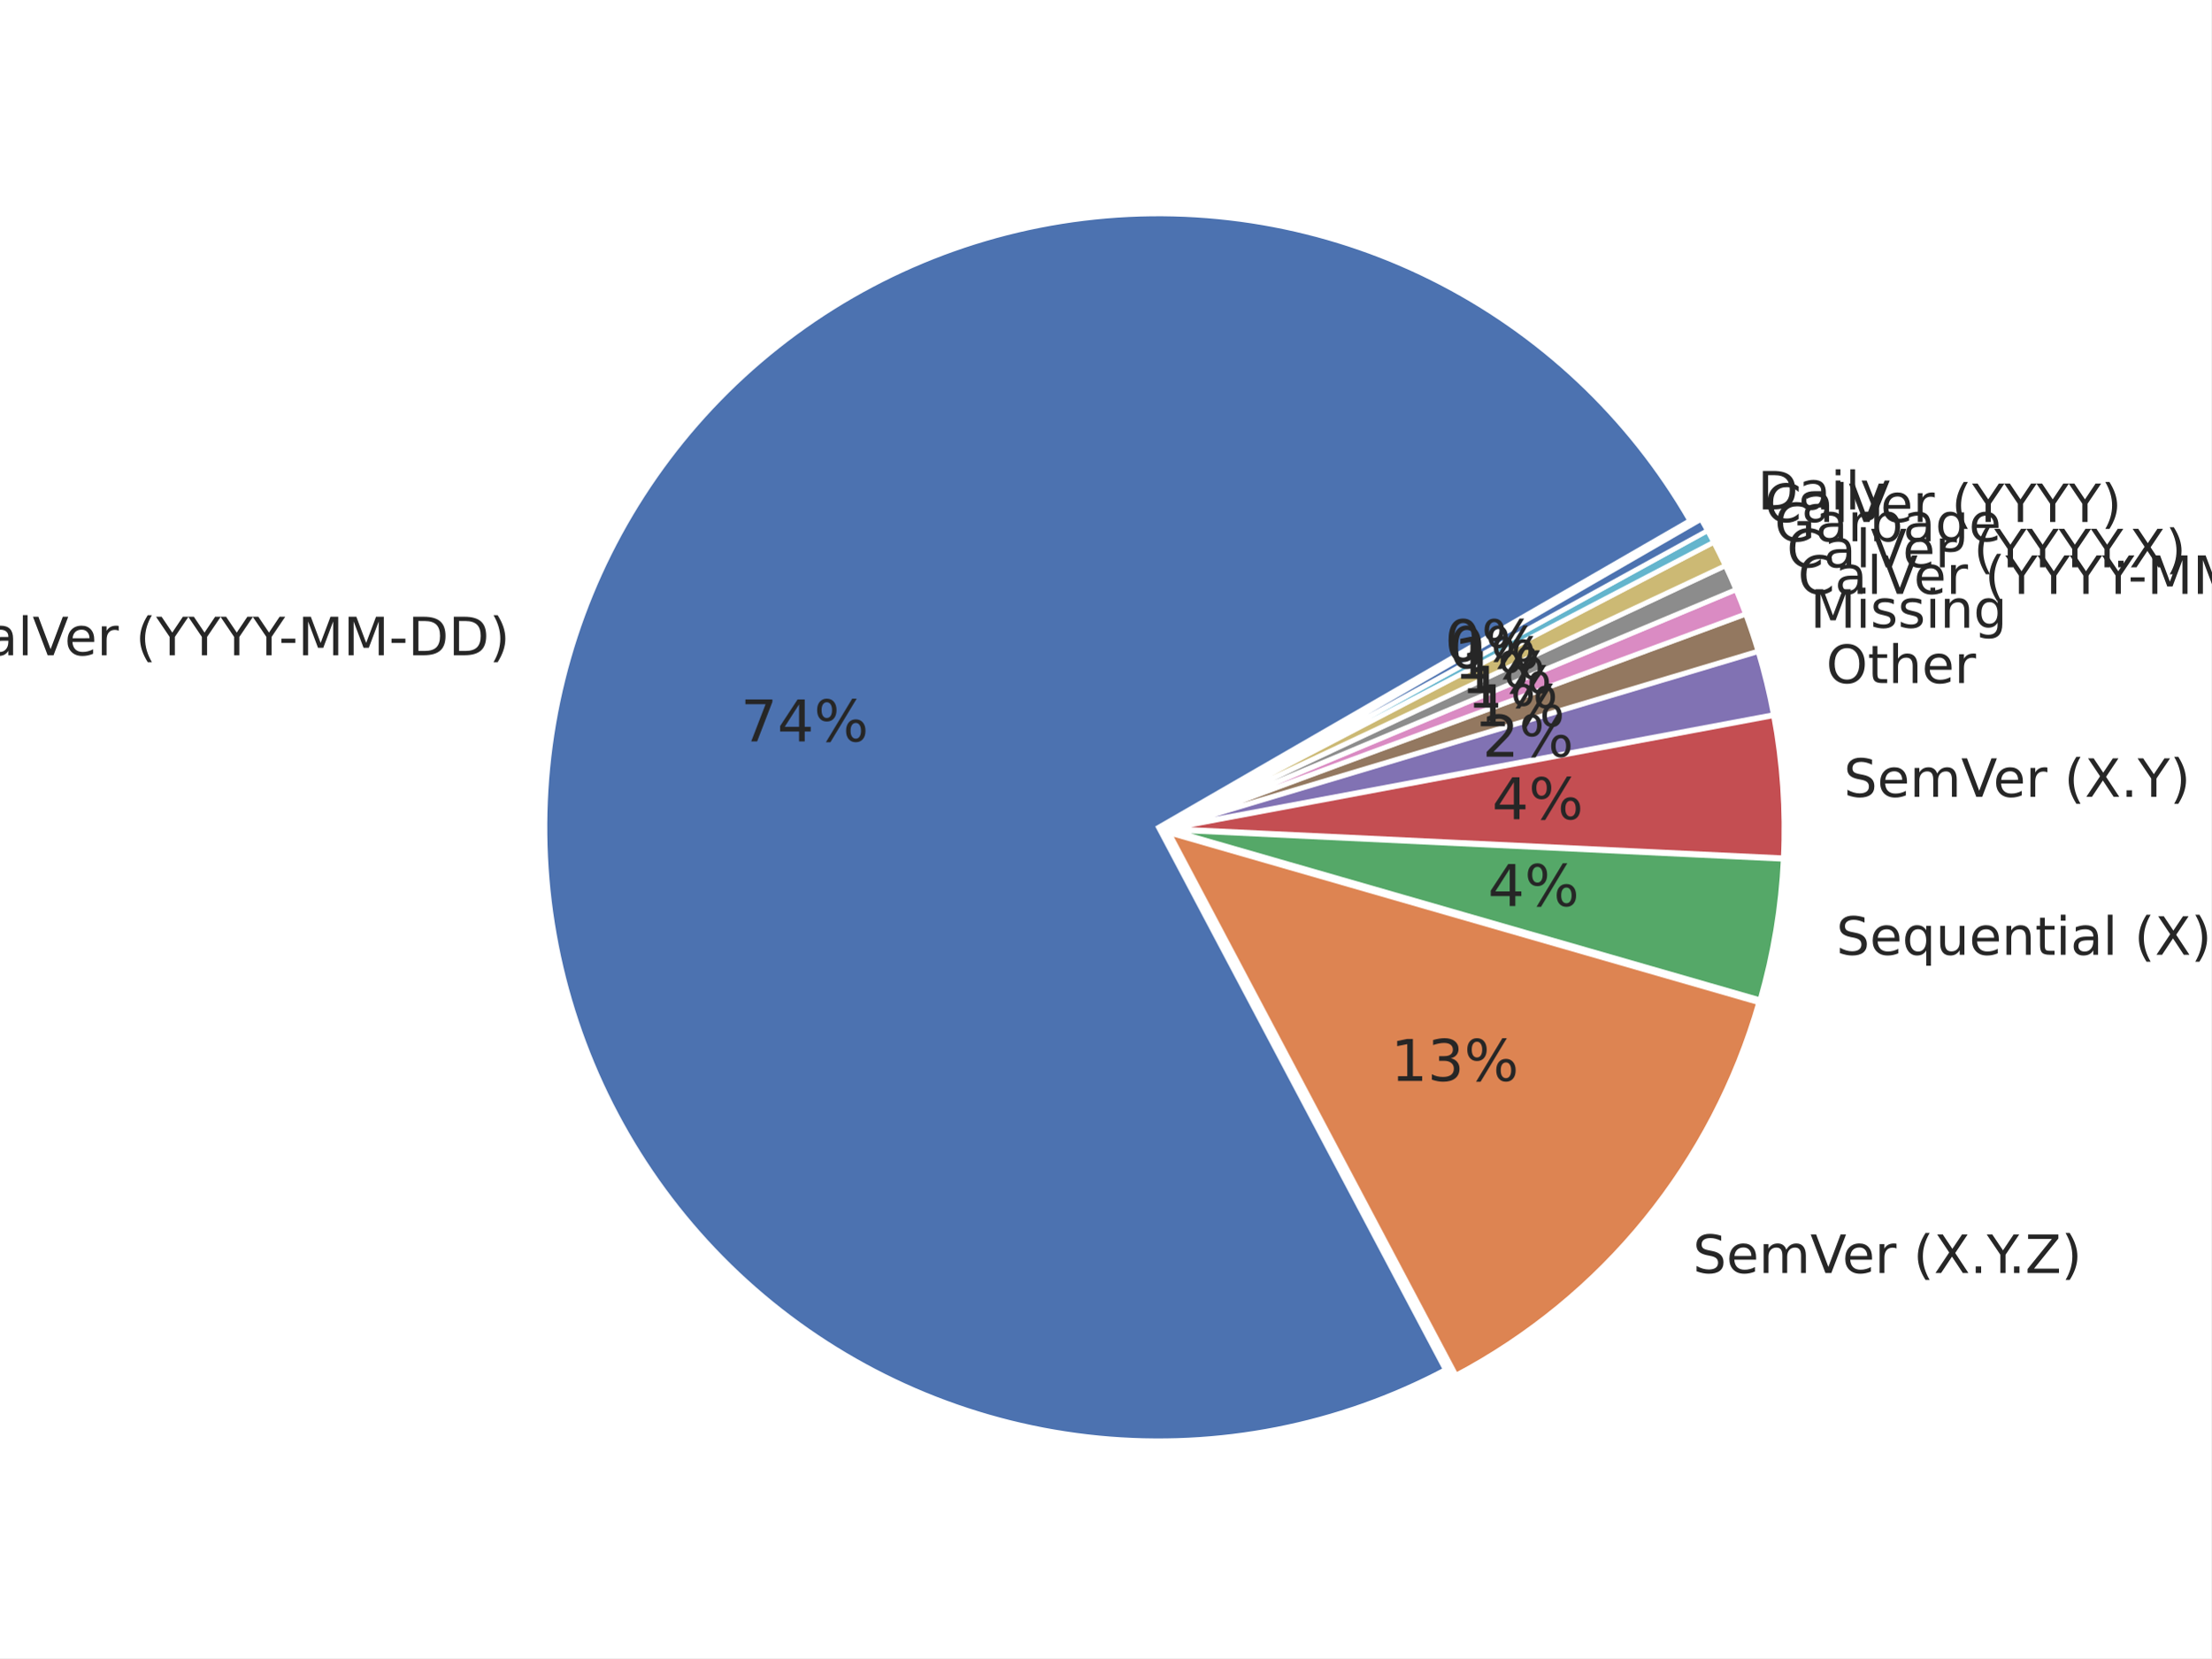
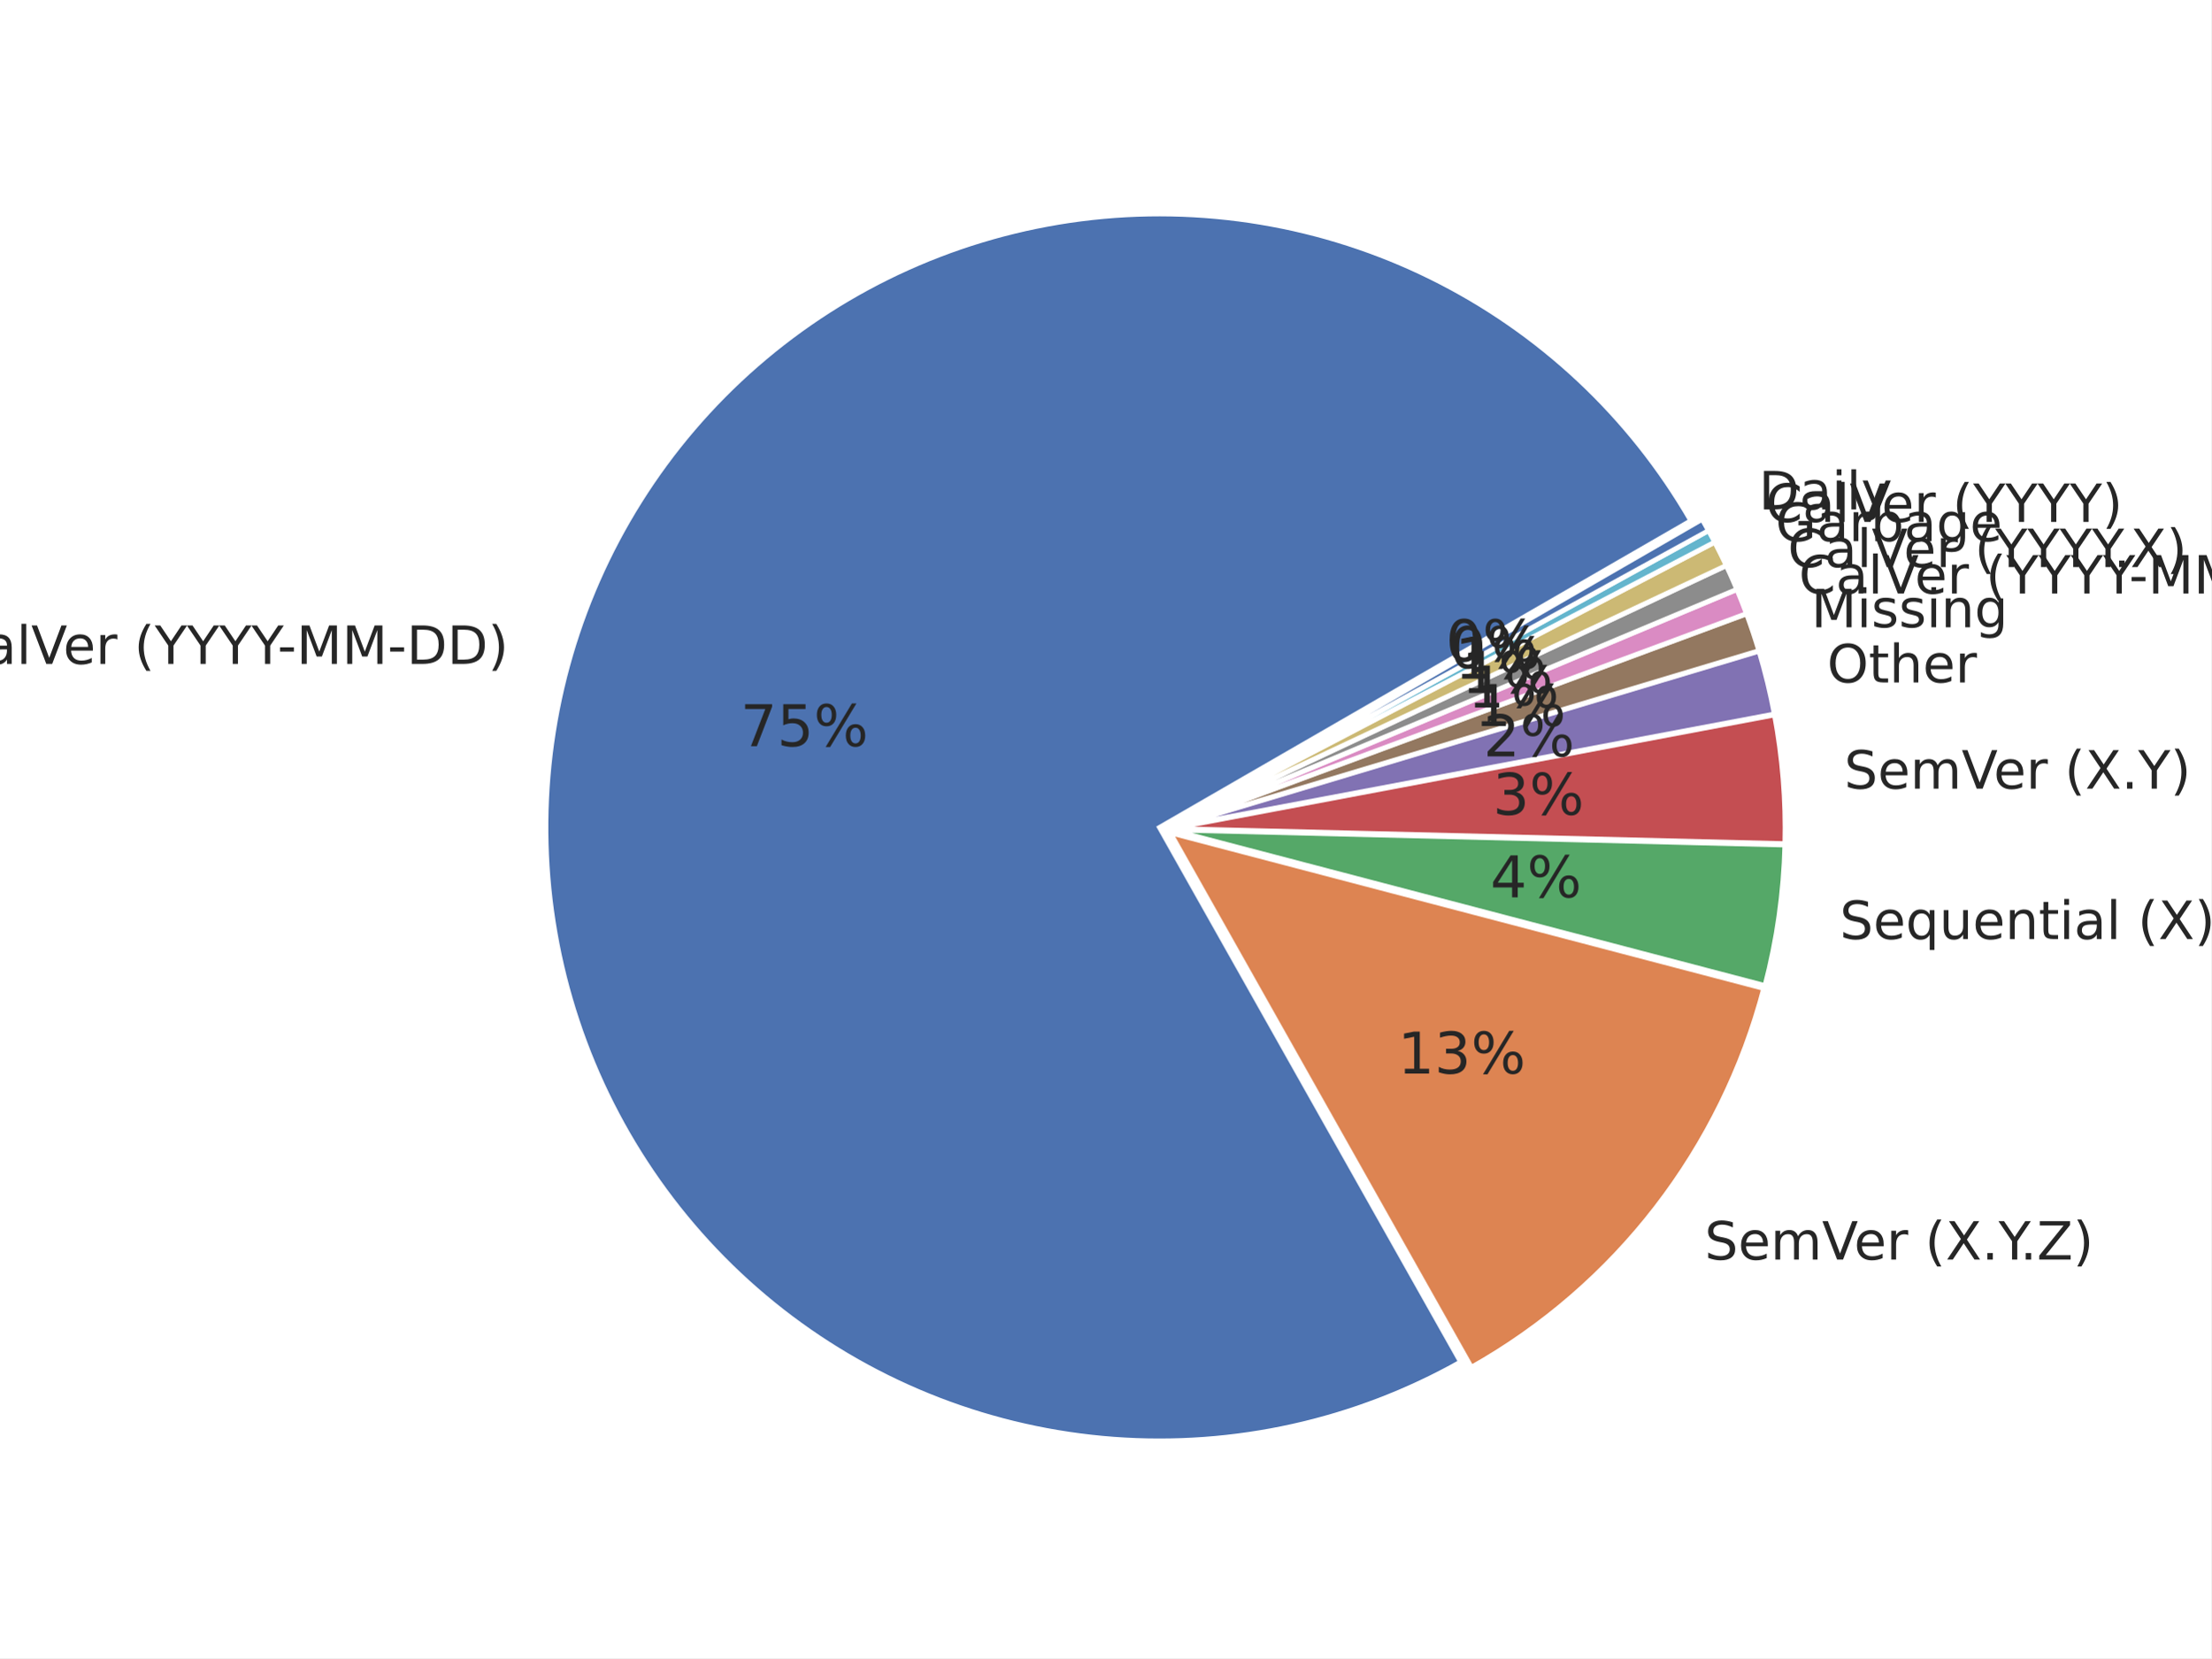
<svg xmlns="http://www.w3.org/2000/svg" xmlns:xlink="http://www.w3.org/1999/xlink" width="460.8pt" height="345.6pt" viewBox="0 0 460.8 345.6" version="1.1">
  <defs>
    <style type="text/css">*{stroke-linejoin: round; stroke-linecap: butt}</style>
  </defs>
  <g id="figure_1">
    <g id="patch_1">
      <path d="M 0 345.6  L 460.8 345.6  L 460.8 0  L 0 0  z " style="fill: #ffffff" />
    </g>
    <g id="axes_1">
      <g id="matplotlib.axis_1" />
      <g id="matplotlib.axis_2" />
      <g id="patch_2">
-         <path d="M 352.162 108.51  C 339.619 86.785 320.956 69.224 298.508 58.024  C 276.061 46.825 250.806 42.475 225.905 45.519  C 201.004 48.563 177.541 58.869 158.453 75.146  C 139.364 91.423 125.481 112.963 118.541 137.07  C 111.601 161.177 111.905 186.802 119.417 210.737  C 126.929 234.672 141.321 255.875 160.792 271.694  C 180.262 287.512 203.964 297.256 228.93 299.707  C 253.896 302.157 279.04 297.208 301.215 285.477  L 241.422 172.446  z " style="fill: #4c72b0; stroke: #ffffff; stroke-linejoin: miter" />
+         <path d="M 352.38 108.527  C 339.765 86.676 320.96 69.041 298.347 57.852  C 275.733 46.663 250.306 42.414 225.283 45.641  C 200.26 48.868 176.743 59.43 157.708 75.991  C 138.674 92.551 124.959 114.38 118.301 138.716  C 111.642 163.052 112.333 188.823 120.285 212.767  C 128.238 236.711 143.102 257.775 162.996 273.292  C 182.891 288.809 206.94 298.096 232.1 299.978  C 257.26 301.86 282.423 296.255 304.404 283.871  L 241.639 172.463  z " style="fill: #4c72b0; stroke: #ffffff; stroke-linejoin: miter" />
      </g>
      <g id="patch_3">
-         <path d="M 303.436 286.637  C 318.632 278.599 332.051 267.579 342.891 254.236  C 353.73 240.894 361.768 225.502 366.524 208.983  L 243.643 173.606  z " style="fill: #dd8452; stroke: #ffffff; stroke-linejoin: miter" />
+         <path d="M 306.65 284.989  C 321.577 276.58 334.662 265.256 345.127 251.692  C 355.593 238.127 363.226 222.597 367.573 206.025  L 243.885 173.581  z " style="fill: #dd8452; stroke: #ffffff; stroke-linejoin: miter" />
      </g>
      <g id="patch_4">
-         <path d="M 366.793 208.385  C 368.166 203.618 369.26 198.775 370.069 193.88  C 370.879 188.986 371.403 184.048 371.639 179.093  L 243.912 173.009  z " style="fill: #55a868; stroke: #ffffff; stroke-linejoin: miter" />
+         <path d="M 367.827 205.423  C 369.081 200.641 370.057 195.79 370.75 190.894  C 371.442 185.999 371.851 181.067 371.972 176.124  L 244.139 172.979  z " style="fill: #55a868; stroke: #ffffff; stroke-linejoin: miter" />
      </g>
      <g id="patch_5">
-         <path d="M 371.653 178.797  C 371.89 173.841 371.837 168.876 371.496 163.927  C 371.155 158.978 370.527 154.053 369.614 149.177  L 243.926 172.712  z " style="fill: #c44e52; stroke: #ffffff; stroke-linejoin: miter" />
+         <path d="M 371.981 175.842  C 372.091 171.349 371.965 166.853 371.602 162.373  C 371.239 157.893 370.64 153.435 369.808 149.019  L 244.147 172.697  z " style="fill: #c44e52; stroke: #ffffff; stroke-linejoin: miter" />
      </g>
      <g id="patch_6">
-         <path d="M 369.581 148.963  C 369.166 146.747 368.692 144.543 368.161 142.352  C 367.629 140.161 367.04 137.984 366.393 135.824  L 243.893 172.499  z " style="fill: #8172b3; stroke: #ffffff; stroke-linejoin: miter" />
+         <path d="M 369.776 148.819  C 369.36 146.611 368.886 144.414 368.354 142.231  C 367.822 140.048 367.233 137.88 366.587 135.728  L 244.115 172.497  z " style="fill: #8172b3; stroke: #ffffff; stroke-linejoin: miter" />
      </g>
      <g id="patch_7">
-         <path d="M 366.363 135.72  C 365.975 134.425 365.567 133.135 365.138 131.852  C 364.709 130.569 364.26 129.294 363.791 128.025  L 243.863 172.395  z " style="fill: #937860; stroke: #ffffff; stroke-linejoin: miter" />
+         <path d="M 366.557 135.624  C 366.169 134.333 365.761 133.048 365.333 131.77  C 364.904 130.492 364.456 129.22 363.988 127.956  L 244.085 172.394  z " style="fill: #937860; stroke: #ffffff; stroke-linejoin: miter" />
      </g>
      <g id="patch_8">
-         <path d="M 363.768 127.961  C 363.455 127.116 363.133 126.273 362.802 125.434  C 362.472 124.596 362.132 123.76 361.784 122.928  L 243.84 172.331  z " style="fill: #da8bc3; stroke: #ffffff; stroke-linejoin: miter" />
+         <path d="M 363.964 127.893  C 363.652 127.05 363.331 126.211 363.001 125.375  C 362.671 124.539 362.332 123.706 361.984 122.878  L 244.062 172.33  z " style="fill: #da8bc3; stroke: #ffffff; stroke-linejoin: miter" />
      </g>
      <g id="patch_9">
-         <path d="M 361.763 122.879  C 361.414 122.047 361.057 121.219 360.691 120.395  C 360.325 119.57 359.951 118.75 359.567 117.934  L 243.819 172.281  z " style="fill: #8c8c8c; stroke: #ffffff; stroke-linejoin: miter" />
+         <path d="M 361.964 122.828  C 361.616 121.999 361.26 121.174 360.895 120.353  C 360.53 119.531 360.156 118.714 359.774 117.901  L 244.041 172.281  z " style="fill: #8c8c8c; stroke: #ffffff; stroke-linejoin: miter" />
      </g>
      <g id="patch_10">
-         <path d="M 359.544 117.885  C 359.161 117.069 358.769 116.256 358.369 115.449  C 357.968 114.641 357.559 113.837 357.142 113.038  L 243.796 172.232  z " style="fill: #ccb974; stroke: #ffffff; stroke-linejoin: miter" />
+         <path d="M 359.751 117.852  C 359.369 117.039 358.978 116.229 358.579 115.424  C 358.18 114.619 357.772 113.818 357.356 113.021  L 244.018 172.232  z " style="fill: #ccb974; stroke: #ffffff; stroke-linejoin: miter" />
      </g>
      <g id="patch_11">
-         <path d="M 357.123 113.002  C 356.915 112.602 356.704 112.203 356.491 111.806  C 356.278 111.409 356.063 111.012 355.846 110.617  L 243.778 172.196  z " style="fill: #64b5cd; stroke: #ffffff; stroke-linejoin: miter" />
+         <path d="M 357.337 112.985  C 357.129 112.587 356.919 112.19 356.707 111.794  C 356.494 111.398 356.28 111.003 356.064 110.609  L 244 172.196  z " style="fill: #64b5cd; stroke: #ffffff; stroke-linejoin: miter" />
      </g>
      <g id="patch_12">
-         <path d="M 355.833 110.593  C 355.616 110.198 355.397 109.804 355.175 109.411  C 354.954 109.019 354.731 108.627 354.505 108.236  L 243.765 172.172  z " style="fill: #4c72b0; stroke: #ffffff; stroke-linejoin: miter" />
+         <path d="M 356.051 110.585  C 355.834 110.192 355.616 109.799 355.395 109.407  C 355.175 109.016 354.952 108.626 354.727 108.236  L 243.987 172.172  z " style="fill: #4c72b0; stroke: #ffffff; stroke-linejoin: miter" />
      </g>
      <g id="text_1">
-         <g style="fill: #262626" transform="translate(-10.69458 136.5676) scale(0.11 -0.11)">
+         <g style="fill: #262626" transform="translate(-10.98032 138.3769) scale(0.11 -0.11)">
          <defs>
            <path id="DejaVuSans-43" d="M 4122 4306  L 4122 3641  Q 3803 3938 3442 4084  Q 3081 4231 2675 4231  Q 1875 4231 1450 3742  Q 1025 3253 1025 2328  Q 1025 1406 1450 917  Q 1875 428 2675 428  Q 3081 428 3442 575  Q 3803 722 4122 1019  L 4122 359  Q 3791 134 3420 21  Q 3050 -91 2638 -91  Q 1578 -91 968 557  Q 359 1206 359 2328  Q 359 3453 968 4101  Q 1578 4750 2638 4750  Q 3056 4750 3426 4639  Q 3797 4528 4122 4306  z " transform="scale(0.015625)" />
            <path id="DejaVuSans-61" d="M 2194 1759  Q 1497 1759 1228 1600  Q 959 1441 959 1056  Q 959 750 1161 570  Q 1363 391 1709 391  Q 2188 391 2477 730  Q 2766 1069 2766 1631  L 2766 1759  L 2194 1759  z M 3341 1997  L 3341 0  L 2766 0  L 2766 531  Q 2569 213 2275 61  Q 1981 -91 1556 -91  Q 1019 -91 701 211  Q 384 513 384 1019  Q 384 1609 779 1909  Q 1175 2209 1959 2209  L 2766 2209  L 2766 2266  Q 2766 2663 2505 2880  Q 2244 3097 1772 3097  Q 1472 3097 1187 3025  Q 903 2953 641 2809  L 641 3341  Q 956 3463 1253 3523  Q 1550 3584 1831 3584  Q 2591 3584 2966 3190  Q 3341 2797 3341 1997  z " transform="scale(0.015625)" />
            <path id="DejaVuSans-6c" d="M 603 4863  L 1178 4863  L 1178 0  L 603 0  L 603 4863  z " transform="scale(0.015625)" />
            <path id="DejaVuSans-56" d="M 1831 0  L 50 4666  L 709 4666  L 2188 738  L 3669 4666  L 4325 4666  L 2547 0  L 1831 0  z " transform="scale(0.015625)" />
            <path id="DejaVuSans-65" d="M 3597 1894  L 3597 1613  L 953 1613  Q 991 1019 1311 708  Q 1631 397 2203 397  Q 2534 397 2845 478  Q 3156 559 3463 722  L 3463 178  Q 3153 47 2828 -22  Q 2503 -91 2169 -91  Q 1331 -91 842 396  Q 353 884 353 1716  Q 353 2575 817 3079  Q 1281 3584 2069 3584  Q 2775 3584 3186 3129  Q 3597 2675 3597 1894  z M 3022 2063  Q 3016 2534 2758 2815  Q 2500 3097 2075 3097  Q 1594 3097 1305 2825  Q 1016 2553 972 2059  L 3022 2063  z " transform="scale(0.015625)" />
            <path id="DejaVuSans-72" d="M 2631 2963  Q 2534 3019 2420 3045  Q 2306 3072 2169 3072  Q 1681 3072 1420 2755  Q 1159 2438 1159 1844  L 1159 0  L 581 0  L 581 3500  L 1159 3500  L 1159 2956  Q 1341 3275 1631 3429  Q 1922 3584 2338 3584  Q 2397 3584 2469 3576  Q 2541 3569 2628 3553  L 2631 2963  z " transform="scale(0.015625)" />
            <path id="DejaVuSans-20" transform="scale(0.015625)" />
            <path id="DejaVuSans-28" d="M 1984 4856  Q 1566 4138 1362 3434  Q 1159 2731 1159 2009  Q 1159 1288 1364 580  Q 1569 -128 1984 -844  L 1484 -844  Q 1016 -109 783 600  Q 550 1309 550 2009  Q 550 2706 781 3412  Q 1013 4119 1484 4856  L 1984 4856  z " transform="scale(0.015625)" />
            <path id="DejaVuSans-59" d="M -13 4666  L 666 4666  L 1959 2747  L 3244 4666  L 3922 4666  L 2272 2222  L 2272 0  L 1638 0  L 1638 2222  L -13 4666  z " transform="scale(0.015625)" />
            <path id="DejaVuSans-2d" d="M 313 2009  L 1997 2009  L 1997 1497  L 313 1497  L 313 2009  z " transform="scale(0.015625)" />
            <path id="DejaVuSans-4d" d="M 628 4666  L 1569 4666  L 2759 1491  L 3956 4666  L 4897 4666  L 4897 0  L 4281 0  L 4281 4097  L 3078 897  L 2444 897  L 1241 4097  L 1241 0  L 628 0  L 628 4666  z " transform="scale(0.015625)" />
            <path id="DejaVuSans-44" d="M 1259 4147  L 1259 519  L 2022 519  Q 2988 519 3436 956  Q 3884 1394 3884 2338  Q 3884 3275 3436 3711  Q 2988 4147 2022 4147  L 1259 4147  z M 628 4666  L 1925 4666  Q 3281 4666 3915 4102  Q 4550 3538 4550 2338  Q 4550 1131 3912 565  Q 3275 0 1925 0  L 628 0  L 628 4666  z " transform="scale(0.015625)" />
            <path id="DejaVuSans-29" d="M 513 4856  L 1013 4856  Q 1481 4119 1714 3412  Q 1947 2706 1947 2009  Q 1947 1309 1714 600  Q 1481 -109 1013 -844  L 513 -844  Q 928 -128 1133 580  Q 1338 1288 1338 2009  Q 1338 2731 1133 3434  Q 928 4138 513 4856  z " transform="scale(0.015625)" />
          </defs>
          <use xlink:href="#DejaVuSans-43" />
          <use xlink:href="#DejaVuSans-61" transform="translate(69.82422 0)" />
          <use xlink:href="#DejaVuSans-6c" transform="translate(131.1035 0)" />
          <use xlink:href="#DejaVuSans-56" transform="translate(158.8867 0)" />
          <use xlink:href="#DejaVuSans-65" transform="translate(219.5449 0)" />
          <use xlink:href="#DejaVuSans-72" transform="translate(281.0684 0)" />
          <use xlink:href="#DejaVuSans-20" transform="translate(322.1816 0)" />
          <use xlink:href="#DejaVuSans-28" transform="translate(353.9688 0)" />
          <use xlink:href="#DejaVuSans-59" transform="translate(392.9824 0)" />
          <use xlink:href="#DejaVuSans-59" transform="translate(454.0664 0)" />
          <use xlink:href="#DejaVuSans-59" transform="translate(515.1504 0)" />
          <use xlink:href="#DejaVuSans-59" transform="translate(576.2344 0)" />
          <use xlink:href="#DejaVuSans-2d" transform="translate(625.4434 0)" />
          <use xlink:href="#DejaVuSans-4d" transform="translate(661.5273 0)" />
          <use xlink:href="#DejaVuSans-4d" transform="translate(747.8066 0)" />
          <use xlink:href="#DejaVuSans-2d" transform="translate(834.0859 0)" />
          <use xlink:href="#DejaVuSans-44" transform="translate(870.1699 0)" />
          <use xlink:href="#DejaVuSans-44" transform="translate(947.1719 0)" />
          <use xlink:href="#DejaVuSans-29" transform="translate(1024.174 0)" />
        </g>
      </g>
      <g id="text_2">
-         <g style="fill: #262626" transform="translate(154.3572 154.5317) scale(0.12 -0.12)">
+         <g style="fill: #262626" transform="translate(154.3003 155.526) scale(0.12 -0.12)">
          <defs>
            <path id="DejaVuSans-37" d="M 525 4666  L 3525 4666  L 3525 4397  L 1831 0  L 1172 0  L 2766 4134  L 525 4134  L 525 4666  z " transform="scale(0.015625)" />
-             <path id="DejaVuSans-34" d="M 2419 4116  L 825 1625  L 2419 1625  L 2419 4116  z M 2253 4666  L 3047 4666  L 3047 1625  L 3713 1625  L 3713 1100  L 3047 1100  L 3047 0  L 2419 0  L 2419 1100  L 313 1100  L 313 1709  L 2253 4666  z " transform="scale(0.015625)" />
+             <path id="DejaVuSans-35" d="M 691 4666  L 3169 4666  L 3169 4134  L 1269 4134  L 1269 2991  Q 1406 3038 1543 3061  Q 1681 3084 1819 3084  Q 2600 3084 3056 2656  Q 3513 2228 3513 1497  Q 3513 744 3044 326  Q 2575 -91 1722 -91  Q 1428 -91 1123 -41  Q 819 9 494 109  L 494 744  Q 775 591 1075 516  Q 1375 441 1709 441  Q 2250 441 2565 725  Q 2881 1009 2881 1497  Q 2881 1984 2565 2268  Q 2250 2553 1709 2553  Q 1456 2553 1204 2497  Q 953 2441 691 2322  L 691 4666  z " transform="scale(0.015625)" />
            <path id="DejaVuSans-25" d="M 4653 2053  Q 4381 2053 4226 1822  Q 4072 1591 4072 1178  Q 4072 772 4226 539  Q 4381 306 4653 306  Q 4919 306 5073 539  Q 5228 772 5228 1178  Q 5228 1588 5073 1820  Q 4919 2053 4653 2053  z M 4653 2450  Q 5147 2450 5437 2106  Q 5728 1763 5728 1178  Q 5728 594 5436 251  Q 5144 -91 4653 -91  Q 4153 -91 3862 251  Q 3572 594 3572 1178  Q 3572 1766 3864 2108  Q 4156 2450 4653 2450  z M 1428 4353  Q 1159 4353 1004 4120  Q 850 3888 850 3481  Q 850 3069 1003 2837  Q 1156 2606 1428 2606  Q 1700 2606 1854 2837  Q 2009 3069 2009 3481  Q 2009 3884 1853 4118  Q 1697 4353 1428 4353  z M 4250 4750  L 4750 4750  L 1831 -91  L 1331 -91  L 4250 4750  z M 1428 4750  Q 1922 4750 2215 4408  Q 2509 4066 2509 3481  Q 2509 2891 2217 2550  Q 1925 2209 1428 2209  Q 931 2209 642 2551  Q 353 2894 353 3481  Q 353 4063 643 4406  Q 934 4750 1428 4750  z " transform="scale(0.015625)" />
          </defs>
          <use xlink:href="#DejaVuSans-37" />
-           <use xlink:href="#DejaVuSans-34" transform="translate(63.62305 0)" />
+           <use xlink:href="#DejaVuSans-35" transform="translate(63.62305 0)" />
          <use xlink:href="#DejaVuSans-25" transform="translate(127.2461 0)" />
        </g>
      </g>
      <g id="text_3">
-         <g style="fill: #262626" transform="translate(352.8152 265.3347) scale(0.11 -0.11)">
+         <g style="fill: #262626" transform="translate(355.2516 262.5381) scale(0.11 -0.11)">
          <defs>
            <path id="DejaVuSans-53" d="M 3425 4513  L 3425 3897  Q 3066 4069 2747 4153  Q 2428 4238 2131 4238  Q 1616 4238 1336 4038  Q 1056 3838 1056 3469  Q 1056 3159 1242 3001  Q 1428 2844 1947 2747  L 2328 2669  Q 3034 2534 3370 2195  Q 3706 1856 3706 1288  Q 3706 609 3251 259  Q 2797 -91 1919 -91  Q 1588 -91 1214 -16  Q 841 59 441 206  L 441 856  Q 825 641 1194 531  Q 1563 422 1919 422  Q 2459 422 2753 634  Q 3047 847 3047 1241  Q 3047 1584 2836 1778  Q 2625 1972 2144 2069  L 1759 2144  Q 1053 2284 737 2584  Q 422 2884 422 3419  Q 422 4038 858 4394  Q 1294 4750 2059 4750  Q 2388 4750 2728 4690  Q 3069 4631 3425 4513  z " transform="scale(0.015625)" />
            <path id="DejaVuSans-6d" d="M 3328 2828  Q 3544 3216 3844 3400  Q 4144 3584 4550 3584  Q 5097 3584 5394 3201  Q 5691 2819 5691 2113  L 5691 0  L 5113 0  L 5113 2094  Q 5113 2597 4934 2840  Q 4756 3084 4391 3084  Q 3944 3084 3684 2787  Q 3425 2491 3425 1978  L 3425 0  L 2847 0  L 2847 2094  Q 2847 2600 2669 2842  Q 2491 3084 2119 3084  Q 1678 3084 1418 2786  Q 1159 2488 1159 1978  L 1159 0  L 581 0  L 581 3500  L 1159 3500  L 1159 2956  Q 1356 3278 1631 3431  Q 1906 3584 2284 3584  Q 2666 3584 2933 3390  Q 3200 3197 3328 2828  z " transform="scale(0.015625)" />
            <path id="DejaVuSans-58" d="M 403 4666  L 1081 4666  L 2241 2931  L 3406 4666  L 4084 4666  L 2584 2425  L 4184 0  L 3506 0  L 2194 1984  L 872 0  L 191 0  L 1856 2491  L 403 4666  z " transform="scale(0.015625)" />
            <path id="DejaVuSans-2e" d="M 684 794  L 1344 794  L 1344 0  L 684 0  L 684 794  z " transform="scale(0.015625)" />
            <path id="DejaVuSans-5a" d="M 359 4666  L 4025 4666  L 4025 4184  L 1075 531  L 4097 531  L 4097 0  L 288 0  L 288 481  L 3238 4134  L 359 4134  L 359 4666  z " transform="scale(0.015625)" />
          </defs>
          <use xlink:href="#DejaVuSans-53" />
          <use xlink:href="#DejaVuSans-65" transform="translate(63.47656 0)" />
          <use xlink:href="#DejaVuSans-6d" transform="translate(125 0)" />
          <use xlink:href="#DejaVuSans-56" transform="translate(222.4121 0)" />
          <use xlink:href="#DejaVuSans-65" transform="translate(283.0703 0)" />
          <use xlink:href="#DejaVuSans-72" transform="translate(344.5938 0)" />
          <use xlink:href="#DejaVuSans-20" transform="translate(385.707 0)" />
          <use xlink:href="#DejaVuSans-28" transform="translate(417.4941 0)" />
          <use xlink:href="#DejaVuSans-58" transform="translate(456.5078 0)" />
          <use xlink:href="#DejaVuSans-2e" transform="translate(525.0137 0)" />
          <use xlink:href="#DejaVuSans-59" transform="translate(556.8008 0)" />
          <use xlink:href="#DejaVuSans-2e" transform="translate(597.6348 0)" />
          <use xlink:href="#DejaVuSans-5a" transform="translate(629.4219 0)" />
          <use xlink:href="#DejaVuSans-29" transform="translate(697.9277 0)" />
        </g>
      </g>
      <g id="text_4">
-         <g style="fill: #262626" transform="translate(289.8556 225.2956) scale(0.12 -0.12)">
+         <g style="fill: #262626" transform="translate(291.2946 223.7587) scale(0.12 -0.12)">
          <defs>
            <path id="DejaVuSans-31" d="M 794 531  L 1825 531  L 1825 4091  L 703 3866  L 703 4441  L 1819 4666  L 2450 4666  L 2450 531  L 3481 531  L 3481 0  L 794 0  L 794 531  z " transform="scale(0.015625)" />
            <path id="DejaVuSans-33" d="M 2597 2516  Q 3050 2419 3304 2112  Q 3559 1806 3559 1356  Q 3559 666 3084 287  Q 2609 -91 1734 -91  Q 1441 -91 1130 -33  Q 819 25 488 141  L 488 750  Q 750 597 1062 519  Q 1375 441 1716 441  Q 2309 441 2620 675  Q 2931 909 2931 1356  Q 2931 1769 2642 2001  Q 2353 2234 1838 2234  L 1294 2234  L 1294 2753  L 1863 2753  Q 2328 2753 2575 2939  Q 2822 3125 2822 3475  Q 2822 3834 2567 4026  Q 2313 4219 1838 4219  Q 1578 4219 1281 4162  Q 984 4106 628 3988  L 628 4550  Q 988 4650 1302 4700  Q 1616 4750 1894 4750  Q 2613 4750 3031 4423  Q 3450 4097 3450 3541  Q 3450 3153 3228 2886  Q 3006 2619 2597 2516  z " transform="scale(0.015625)" />
          </defs>
          <use xlink:href="#DejaVuSans-31" />
          <use xlink:href="#DejaVuSans-33" transform="translate(63.62305 0)" />
          <use xlink:href="#DejaVuSans-25" transform="translate(127.2461 0)" />
        </g>
      </g>
      <g id="text_5">
-         <g style="fill: #262626" transform="translate(382.6851 199.0026) scale(0.11 -0.11)">
+         <g style="fill: #262626" transform="translate(383.4108 195.721) scale(0.11 -0.11)">
          <defs>
            <path id="DejaVuSans-71" d="M 947 1747  Q 947 1113 1208 752  Q 1469 391 1925 391  Q 2381 391 2643 752  Q 2906 1113 2906 1747  Q 2906 2381 2643 2742  Q 2381 3103 1925 3103  Q 1469 3103 1208 2742  Q 947 2381 947 1747  z M 2906 525  Q 2725 213 2448 61  Q 2172 -91 1784 -91  Q 1150 -91 751 415  Q 353 922 353 1747  Q 353 2572 751 3078  Q 1150 3584 1784 3584  Q 2172 3584 2448 3432  Q 2725 3281 2906 2969  L 2906 3500  L 3481 3500  L 3481 -1331  L 2906 -1331  L 2906 525  z " transform="scale(0.015625)" />
            <path id="DejaVuSans-75" d="M 544 1381  L 544 3500  L 1119 3500  L 1119 1403  Q 1119 906 1312 657  Q 1506 409 1894 409  Q 2359 409 2629 706  Q 2900 1003 2900 1516  L 2900 3500  L 3475 3500  L 3475 0  L 2900 0  L 2900 538  Q 2691 219 2414 64  Q 2138 -91 1772 -91  Q 1169 -91 856 284  Q 544 659 544 1381  z M 1991 3584  L 1991 3584  z " transform="scale(0.015625)" />
            <path id="DejaVuSans-6e" d="M 3513 2113  L 3513 0  L 2938 0  L 2938 2094  Q 2938 2591 2744 2837  Q 2550 3084 2163 3084  Q 1697 3084 1428 2787  Q 1159 2491 1159 1978  L 1159 0  L 581 0  L 581 3500  L 1159 3500  L 1159 2956  Q 1366 3272 1645 3428  Q 1925 3584 2291 3584  Q 2894 3584 3203 3211  Q 3513 2838 3513 2113  z " transform="scale(0.015625)" />
            <path id="DejaVuSans-74" d="M 1172 4494  L 1172 3500  L 2356 3500  L 2356 3053  L 1172 3053  L 1172 1153  Q 1172 725 1289 603  Q 1406 481 1766 481  L 2356 481  L 2356 0  L 1766 0  Q 1100 0 847 248  Q 594 497 594 1153  L 594 3053  L 172 3053  L 172 3500  L 594 3500  L 594 4494  L 1172 4494  z " transform="scale(0.015625)" />
            <path id="DejaVuSans-69" d="M 603 3500  L 1178 3500  L 1178 0  L 603 0  L 603 3500  z M 603 4863  L 1178 4863  L 1178 4134  L 603 4134  L 603 4863  z " transform="scale(0.015625)" />
          </defs>
          <use xlink:href="#DejaVuSans-53" />
          <use xlink:href="#DejaVuSans-65" transform="translate(63.47656 0)" />
          <use xlink:href="#DejaVuSans-71" transform="translate(125 0)" />
          <use xlink:href="#DejaVuSans-75" transform="translate(188.4766 0)" />
          <use xlink:href="#DejaVuSans-65" transform="translate(251.8555 0)" />
          <use xlink:href="#DejaVuSans-6e" transform="translate(313.3789 0)" />
          <use xlink:href="#DejaVuSans-74" transform="translate(376.7578 0)" />
          <use xlink:href="#DejaVuSans-69" transform="translate(415.9668 0)" />
          <use xlink:href="#DejaVuSans-61" transform="translate(443.75 0)" />
          <use xlink:href="#DejaVuSans-6c" transform="translate(505.0293 0)" />
          <use xlink:href="#DejaVuSans-20" transform="translate(532.8125 0)" />
          <use xlink:href="#DejaVuSans-28" transform="translate(564.5996 0)" />
          <use xlink:href="#DejaVuSans-58" transform="translate(603.6133 0)" />
          <use xlink:href="#DejaVuSans-29" transform="translate(672.1191 0)" />
        </g>
      </g>
      <g id="text_6">
-         <g style="fill: #262626" transform="translate(310.0881 188.8428) scale(0.12 -0.12)">
+         <g style="fill: #262626" transform="translate(310.587 187.0394) scale(0.12 -0.12)">
+           <defs>
+             <path id="DejaVuSans-34" d="M 2419 4116  L 825 1625  L 2419 1625  L 2419 4116  z M 2253 4666  L 3047 4666  L 3047 1625  L 3713 1625  L 3713 1100  L 3047 1100  L 3047 0  L 2419 0  L 2419 1100  L 313 1100  L 313 1709  L 2253 4666  z " transform="scale(0.015625)" />
+           </defs>
          <use xlink:href="#DejaVuSans-34" />
          <use xlink:href="#DejaVuSans-25" transform="translate(63.62305 0)" />
        </g>
      </g>
      <g id="text_7">
-         <g style="fill: #262626" transform="translate(384.2532 166.084) scale(0.11 -0.11)">
+         <g style="fill: #262626" transform="translate(384.3474 164.3758) scale(0.11 -0.11)">
          <use xlink:href="#DejaVuSans-53" />
          <use xlink:href="#DejaVuSans-65" transform="translate(63.47656 0)" />
          <use xlink:href="#DejaVuSans-6d" transform="translate(125 0)" />
          <use xlink:href="#DejaVuSans-56" transform="translate(222.4121 0)" />
          <use xlink:href="#DejaVuSans-65" transform="translate(283.0703 0)" />
          <use xlink:href="#DejaVuSans-72" transform="translate(344.5938 0)" />
          <use xlink:href="#DejaVuSans-20" transform="translate(385.707 0)" />
          <use xlink:href="#DejaVuSans-28" transform="translate(417.4941 0)" />
          <use xlink:href="#DejaVuSans-58" transform="translate(456.5078 0)" />
          <use xlink:href="#DejaVuSans-2e" transform="translate(525.0137 0)" />
          <use xlink:href="#DejaVuSans-59" transform="translate(556.8008 0)" />
          <use xlink:href="#DejaVuSans-29" transform="translate(617.8848 0)" />
        </g>
      </g>
      <g id="text_8">
-         <g style="fill: #262626" transform="translate(310.9498 170.7524) scale(0.12 -0.12)">
-           <use xlink:href="#DejaVuSans-34" />
+         <g style="fill: #262626" transform="translate(311.1017 169.8137) scale(0.12 -0.12)">
+           <use xlink:href="#DejaVuSans-33" />
          <use xlink:href="#DejaVuSans-25" transform="translate(63.62305 0)" />
        </g>
      </g>
      <g id="text_9">
-         <g style="fill: #262626" transform="translate(380.5875 142.3722) scale(0.11 -0.11)">
+         <g style="fill: #262626" transform="translate(380.7776 142.24) scale(0.11 -0.11)">
          <defs>
            <path id="DejaVuSans-4f" d="M 2522 4238  Q 1834 4238 1429 3725  Q 1025 3213 1025 2328  Q 1025 1447 1429 934  Q 1834 422 2522 422  Q 3209 422 3611 934  Q 4013 1447 4013 2328  Q 4013 3213 3611 3725  Q 3209 4238 2522 4238  z M 2522 4750  Q 3503 4750 4090 4092  Q 4678 3434 4678 2328  Q 4678 1225 4090 567  Q 3503 -91 2522 -91  Q 1538 -91 948 565  Q 359 1222 359 2328  Q 359 3434 948 4092  Q 1538 4750 2522 4750  z " transform="scale(0.015625)" />
            <path id="DejaVuSans-68" d="M 3513 2113  L 3513 0  L 2938 0  L 2938 2094  Q 2938 2591 2744 2837  Q 2550 3084 2163 3084  Q 1697 3084 1428 2787  Q 1159 2491 1159 1978  L 1159 0  L 581 0  L 581 4863  L 1159 4863  L 1159 2956  Q 1366 3272 1645 3428  Q 1925 3584 2291 3584  Q 2894 3584 3203 3211  Q 3513 2838 3513 2113  z " transform="scale(0.015625)" />
          </defs>
          <use xlink:href="#DejaVuSans-4f" />
          <use xlink:href="#DejaVuSans-74" transform="translate(78.71094 0)" />
          <use xlink:href="#DejaVuSans-68" transform="translate(117.9199 0)" />
          <use xlink:href="#DejaVuSans-65" transform="translate(181.2988 0)" />
          <use xlink:href="#DejaVuSans-72" transform="translate(242.8223 0)" />
        </g>
      </g>
      <g id="text_10">
-         <g style="fill: #262626" transform="translate(308.9354 157.7216) scale(0.12 -0.12)">
+         <g style="fill: #262626" transform="translate(309.1399 157.649) scale(0.12 -0.12)">
          <defs>
            <path id="DejaVuSans-32" d="M 1228 531  L 3431 531  L 3431 0  L 469 0  L 469 531  Q 828 903 1448 1529  Q 2069 2156 2228 2338  Q 2531 2678 2651 2914  Q 2772 3150 2772 3378  Q 2772 3750 2511 3984  Q 2250 4219 1831 4219  Q 1534 4219 1204 4116  Q 875 4013 500 3803  L 500 4441  Q 881 4594 1212 4672  Q 1544 4750 1819 4750  Q 2544 4750 2975 4387  Q 3406 4025 3406 3419  Q 3406 3131 3298 2873  Q 3191 2616 2906 2266  Q 2828 2175 2409 1742  Q 1991 1309 1228 531  z " transform="scale(0.015625)" />
          </defs>
          <use xlink:href="#DejaVuSans-32" />
          <use xlink:href="#DejaVuSans-25" transform="translate(63.62305 0)" />
        </g>
      </g>
      <g id="text_11">
-         <g style="fill: #262626" transform="translate(377.2656 130.8333) scale(0.11 -0.11)">
+         <g style="fill: #262626" transform="translate(377.4574 130.7426) scale(0.11 -0.11)">
          <defs>
            <path id="DejaVuSans-73" d="M 2834 3397  L 2834 2853  Q 2591 2978 2328 3040  Q 2066 3103 1784 3103  Q 1356 3103 1142 2972  Q 928 2841 928 2578  Q 928 2378 1081 2264  Q 1234 2150 1697 2047  L 1894 2003  Q 2506 1872 2764 1633  Q 3022 1394 3022 966  Q 3022 478 2636 193  Q 2250 -91 1575 -91  Q 1294 -91 989 -36  Q 684 19 347 128  L 347 722  Q 666 556 975 473  Q 1284 391 1588 391  Q 1994 391 2212 530  Q 2431 669 2431 922  Q 2431 1156 2273 1281  Q 2116 1406 1581 1522  L 1381 1569  Q 847 1681 609 1914  Q 372 2147 372 2553  Q 372 3047 722 3315  Q 1072 3584 1716 3584  Q 2034 3584 2315 3537  Q 2597 3491 2834 3397  z " transform="scale(0.015625)" />
            <path id="DejaVuSans-67" d="M 2906 1791  Q 2906 2416 2648 2759  Q 2391 3103 1925 3103  Q 1463 3103 1205 2759  Q 947 2416 947 1791  Q 947 1169 1205 825  Q 1463 481 1925 481  Q 2391 481 2648 825  Q 2906 1169 2906 1791  z M 3481 434  Q 3481 -459 3084 -895  Q 2688 -1331 1869 -1331  Q 1566 -1331 1297 -1286  Q 1028 -1241 775 -1147  L 775 -588  Q 1028 -725 1275 -790  Q 1522 -856 1778 -856  Q 2344 -856 2625 -561  Q 2906 -266 2906 331  L 2906 616  Q 2728 306 2450 153  Q 2172 0 1784 0  Q 1141 0 747 490  Q 353 981 353 1791  Q 353 2603 747 3093  Q 1141 3584 1784 3584  Q 2172 3584 2450 3431  Q 2728 3278 2906 2969  L 2906 3500  L 3481 3500  L 3481 434  z " transform="scale(0.015625)" />
          </defs>
          <use xlink:href="#DejaVuSans-4d" />
          <use xlink:href="#DejaVuSans-69" transform="translate(86.2793 0)" />
          <use xlink:href="#DejaVuSans-73" transform="translate(114.0625 0)" />
          <use xlink:href="#DejaVuSans-73" transform="translate(166.1621 0)" />
          <use xlink:href="#DejaVuSans-69" transform="translate(218.2617 0)" />
          <use xlink:href="#DejaVuSans-6e" transform="translate(246.0449 0)" />
          <use xlink:href="#DejaVuSans-67" transform="translate(309.4238 0)" />
        </g>
      </g>
      <g id="text_12">
-         <g style="fill: #262626" transform="translate(307.1098 151.3804) scale(0.12 -0.12)">
+         <g style="fill: #262626" transform="translate(307.3153 151.3306) scale(0.12 -0.12)">
          <use xlink:href="#DejaVuSans-31" />
          <use xlink:href="#DejaVuSans-25" transform="translate(63.62305 0)" />
        </g>
      </g>
      <g id="text_13">
-         <g style="fill: #262626" transform="translate(374.6984 123.7801) scale(0.11 -0.11)">
+         <g style="fill: #262626" transform="translate(374.8947 123.7144) scale(0.11 -0.11)">
          <use xlink:href="#DejaVuSans-43" />
          <use xlink:href="#DejaVuSans-61" transform="translate(69.82422 0)" />
          <use xlink:href="#DejaVuSans-6c" transform="translate(131.1035 0)" />
          <use xlink:href="#DejaVuSans-56" transform="translate(158.8867 0)" />
          <use xlink:href="#DejaVuSans-65" transform="translate(219.5449 0)" />
          <use xlink:href="#DejaVuSans-72" transform="translate(281.0684 0)" />
          <use xlink:href="#DejaVuSans-20" transform="translate(322.1816 0)" />
          <use xlink:href="#DejaVuSans-28" transform="translate(353.9688 0)" />
          <use xlink:href="#DejaVuSans-59" transform="translate(392.9824 0)" />
          <use xlink:href="#DejaVuSans-59" transform="translate(454.0664 0)" />
          <use xlink:href="#DejaVuSans-59" transform="translate(515.1504 0)" />
          <use xlink:href="#DejaVuSans-59" transform="translate(576.2344 0)" />
          <use xlink:href="#DejaVuSans-2d" transform="translate(625.4434 0)" />
          <use xlink:href="#DejaVuSans-4d" transform="translate(661.5273 0)" />
          <use xlink:href="#DejaVuSans-4d" transform="translate(747.8066 0)" />
          <use xlink:href="#DejaVuSans-29" transform="translate(834.0859 0)" />
        </g>
      </g>
      <g id="text_14">
-         <g style="fill: #262626" transform="translate(305.699 147.5043) scale(0.12 -0.12)">
+         <g style="fill: #262626" transform="translate(305.907 147.4682) scale(0.12 -0.12)">
          <use xlink:href="#DejaVuSans-31" />
          <use xlink:href="#DejaVuSans-25" transform="translate(63.62305 0)" />
        </g>
      </g>
      <g id="text_15">
-         <g style="fill: #262626" transform="translate(372.3784 118.2412) scale(0.11 -0.11)">
+         <g style="fill: #262626" transform="translate(372.5802 118.1953) scale(0.11 -0.11)">
          <use xlink:href="#DejaVuSans-43" />
          <use xlink:href="#DejaVuSans-61" transform="translate(69.82422 0)" />
          <use xlink:href="#DejaVuSans-6c" transform="translate(131.1035 0)" />
          <use xlink:href="#DejaVuSans-56" transform="translate(158.8867 0)" />
          <use xlink:href="#DejaVuSans-65" transform="translate(219.5449 0)" />
          <use xlink:href="#DejaVuSans-72" transform="translate(281.0684 0)" />
          <use xlink:href="#DejaVuSans-20" transform="translate(322.1816 0)" />
          <use xlink:href="#DejaVuSans-28" transform="translate(353.9688 0)" />
          <use xlink:href="#DejaVuSans-59" transform="translate(392.9824 0)" />
          <use xlink:href="#DejaVuSans-59" transform="translate(454.0664 0)" />
          <use xlink:href="#DejaVuSans-59" transform="translate(515.1504 0)" />
          <use xlink:href="#DejaVuSans-59" transform="translate(576.2344 0)" />
          <use xlink:href="#DejaVuSans-2e" transform="translate(617.0684 0)" />
          <use xlink:href="#DejaVuSans-58" transform="translate(648.8555 0)" />
          <use xlink:href="#DejaVuSans-29" transform="translate(717.3613 0)" />
        </g>
      </g>
      <g id="text_16">
-         <g style="fill: #262626" transform="translate(304.424 144.4604) scale(0.12 -0.12)">
+         <g style="fill: #262626" transform="translate(304.635 144.4352) scale(0.12 -0.12)">
          <use xlink:href="#DejaVuSans-31" />
          <use xlink:href="#DejaVuSans-25" transform="translate(63.62305 0)" />
        </g>
      </g>
      <g id="text_17">
-         <g style="fill: #262626" transform="translate(369.8262 112.8055) scale(0.11 -0.11)">
+         <g style="fill: #262626" transform="translate(370.035 112.7785) scale(0.11 -0.11)">
          <defs>
            <path id="DejaVuSans-47" d="M 3809 666  L 3809 1919  L 2778 1919  L 2778 2438  L 4434 2438  L 4434 434  Q 4069 175 3628 42  Q 3188 -91 2688 -91  Q 1594 -91 976 548  Q 359 1188 359 2328  Q 359 3472 976 4111  Q 1594 4750 2688 4750  Q 3144 4750 3555 4637  Q 3966 4525 4313 4306  L 4313 3634  Q 3963 3931 3569 4081  Q 3175 4231 2741 4231  Q 1884 4231 1454 3753  Q 1025 3275 1025 2328  Q 1025 1384 1454 906  Q 1884 428 2741 428  Q 3075 428 3337 486  Q 3600 544 3809 666  z " transform="scale(0.015625)" />
            <path id="DejaVuSans-62" d="M 3116 1747  Q 3116 2381 2855 2742  Q 2594 3103 2138 3103  Q 1681 3103 1420 2742  Q 1159 2381 1159 1747  Q 1159 1113 1420 752  Q 1681 391 2138 391  Q 2594 391 2855 752  Q 3116 1113 3116 1747  z M 1159 2969  Q 1341 3281 1617 3432  Q 1894 3584 2278 3584  Q 2916 3584 3314 3078  Q 3713 2572 3713 1747  Q 3713 922 3314 415  Q 2916 -91 2278 -91  Q 1894 -91 1617 61  Q 1341 213 1159 525  L 1159 0  L 581 0  L 581 4863  L 1159 4863  L 1159 2969  z " transform="scale(0.015625)" />
          </defs>
          <use xlink:href="#DejaVuSans-47" />
          <use xlink:href="#DejaVuSans-61" transform="translate(77.49023 0)" />
          <use xlink:href="#DejaVuSans-72" transform="translate(138.7695 0)" />
          <use xlink:href="#DejaVuSans-62" transform="translate(179.8828 0)" />
          <use xlink:href="#DejaVuSans-61" transform="translate(243.3594 0)" />
          <use xlink:href="#DejaVuSans-67" transform="translate(304.6387 0)" />
          <use xlink:href="#DejaVuSans-65" transform="translate(368.1152 0)" />
        </g>
      </g>
      <g id="text_18">
-         <g style="fill: #262626" transform="translate(303.0215 141.4733) scale(0.12 -0.12)">
+         <g style="fill: #262626" transform="translate(303.2363 141.4584) scale(0.12 -0.12)">
          <use xlink:href="#DejaVuSans-31" />
          <use xlink:href="#DejaVuSans-25" transform="translate(63.62305 0)" />
        </g>
      </g>
      <g id="text_19">
-         <g style="fill: #262626" transform="translate(367.7623 108.8022) scale(0.11 -0.11)">
+         <g style="fill: #262626" transform="translate(367.9774 108.789) scale(0.11 -0.11)">
          <use xlink:href="#DejaVuSans-43" />
          <use xlink:href="#DejaVuSans-61" transform="translate(69.82422 0)" />
          <use xlink:href="#DejaVuSans-6c" transform="translate(131.1035 0)" />
          <use xlink:href="#DejaVuSans-56" transform="translate(158.8867 0)" />
          <use xlink:href="#DejaVuSans-65" transform="translate(219.5449 0)" />
          <use xlink:href="#DejaVuSans-72" transform="translate(281.0684 0)" />
          <use xlink:href="#DejaVuSans-20" transform="translate(322.1816 0)" />
          <use xlink:href="#DejaVuSans-28" transform="translate(353.9688 0)" />
          <use xlink:href="#DejaVuSans-59" transform="translate(392.9824 0)" />
          <use xlink:href="#DejaVuSans-59" transform="translate(454.0664 0)" />
          <use xlink:href="#DejaVuSans-59" transform="translate(515.1504 0)" />
          <use xlink:href="#DejaVuSans-59" transform="translate(576.2344 0)" />
          <use xlink:href="#DejaVuSans-29" transform="translate(637.3184 0)" />
        </g>
      </g>
      <g id="text_20">
-         <g style="fill: #262626" transform="translate(301.8873 139.2732) scale(0.12 -0.12)">
+         <g style="fill: #262626" transform="translate(302.1056 139.266) scale(0.12 -0.12)">
          <defs>
            <path id="DejaVuSans-30" d="M 2034 4250  Q 1547 4250 1301 3770  Q 1056 3291 1056 2328  Q 1056 1369 1301 889  Q 1547 409 2034 409  Q 2525 409 2770 889  Q 3016 1369 3016 2328  Q 3016 3291 2770 3770  Q 2525 4250 2034 4250  z M 2034 4750  Q 2819 4750 3233 4129  Q 3647 3509 3647 2328  Q 3647 1150 3233 529  Q 2819 -91 2034 -91  Q 1250 -91 836 529  Q 422 1150 422 2328  Q 422 3509 836 4129  Q 1250 4750 2034 4750  z " transform="scale(0.015625)" />
          </defs>
          <use xlink:href="#DejaVuSans-30" />
          <use xlink:href="#DejaVuSans-25" transform="translate(63.62305 0)" />
        </g>
      </g>
      <g id="text_21">
-         <g style="fill: #262626" transform="translate(366.3163 106.1706) scale(0.11 -0.11)">
+         <g style="fill: #262626" transform="translate(366.5361 106.1663) scale(0.11 -0.11)">
          <defs>
            <path id="DejaVuSans-79" d="M 2059 -325  Q 1816 -950 1584 -1140  Q 1353 -1331 966 -1331  L 506 -1331  L 506 -850  L 844 -850  Q 1081 -850 1212 -737  Q 1344 -625 1503 -206  L 1606 56  L 191 3500  L 800 3500  L 1894 763  L 2988 3500  L 3597 3500  L 2059 -325  z " transform="scale(0.015625)" />
          </defs>
          <use xlink:href="#DejaVuSans-44" />
          <use xlink:href="#DejaVuSans-61" transform="translate(77.00195 0)" />
          <use xlink:href="#DejaVuSans-69" transform="translate(138.2812 0)" />
          <use xlink:href="#DejaVuSans-6c" transform="translate(166.0645 0)" />
          <use xlink:href="#DejaVuSans-79" transform="translate(193.8477 0)" />
        </g>
      </g>
      <g id="text_22">
-         <g style="fill: #262626" transform="translate(301.0926 137.8271) scale(0.12 -0.12)">
+         <g style="fill: #262626" transform="translate(301.3135 137.8247) scale(0.12 -0.12)">
          <use xlink:href="#DejaVuSans-30" />
          <use xlink:href="#DejaVuSans-25" transform="translate(63.62305 0)" />
        </g>
      </g>
    </g>
  </g>
</svg>
